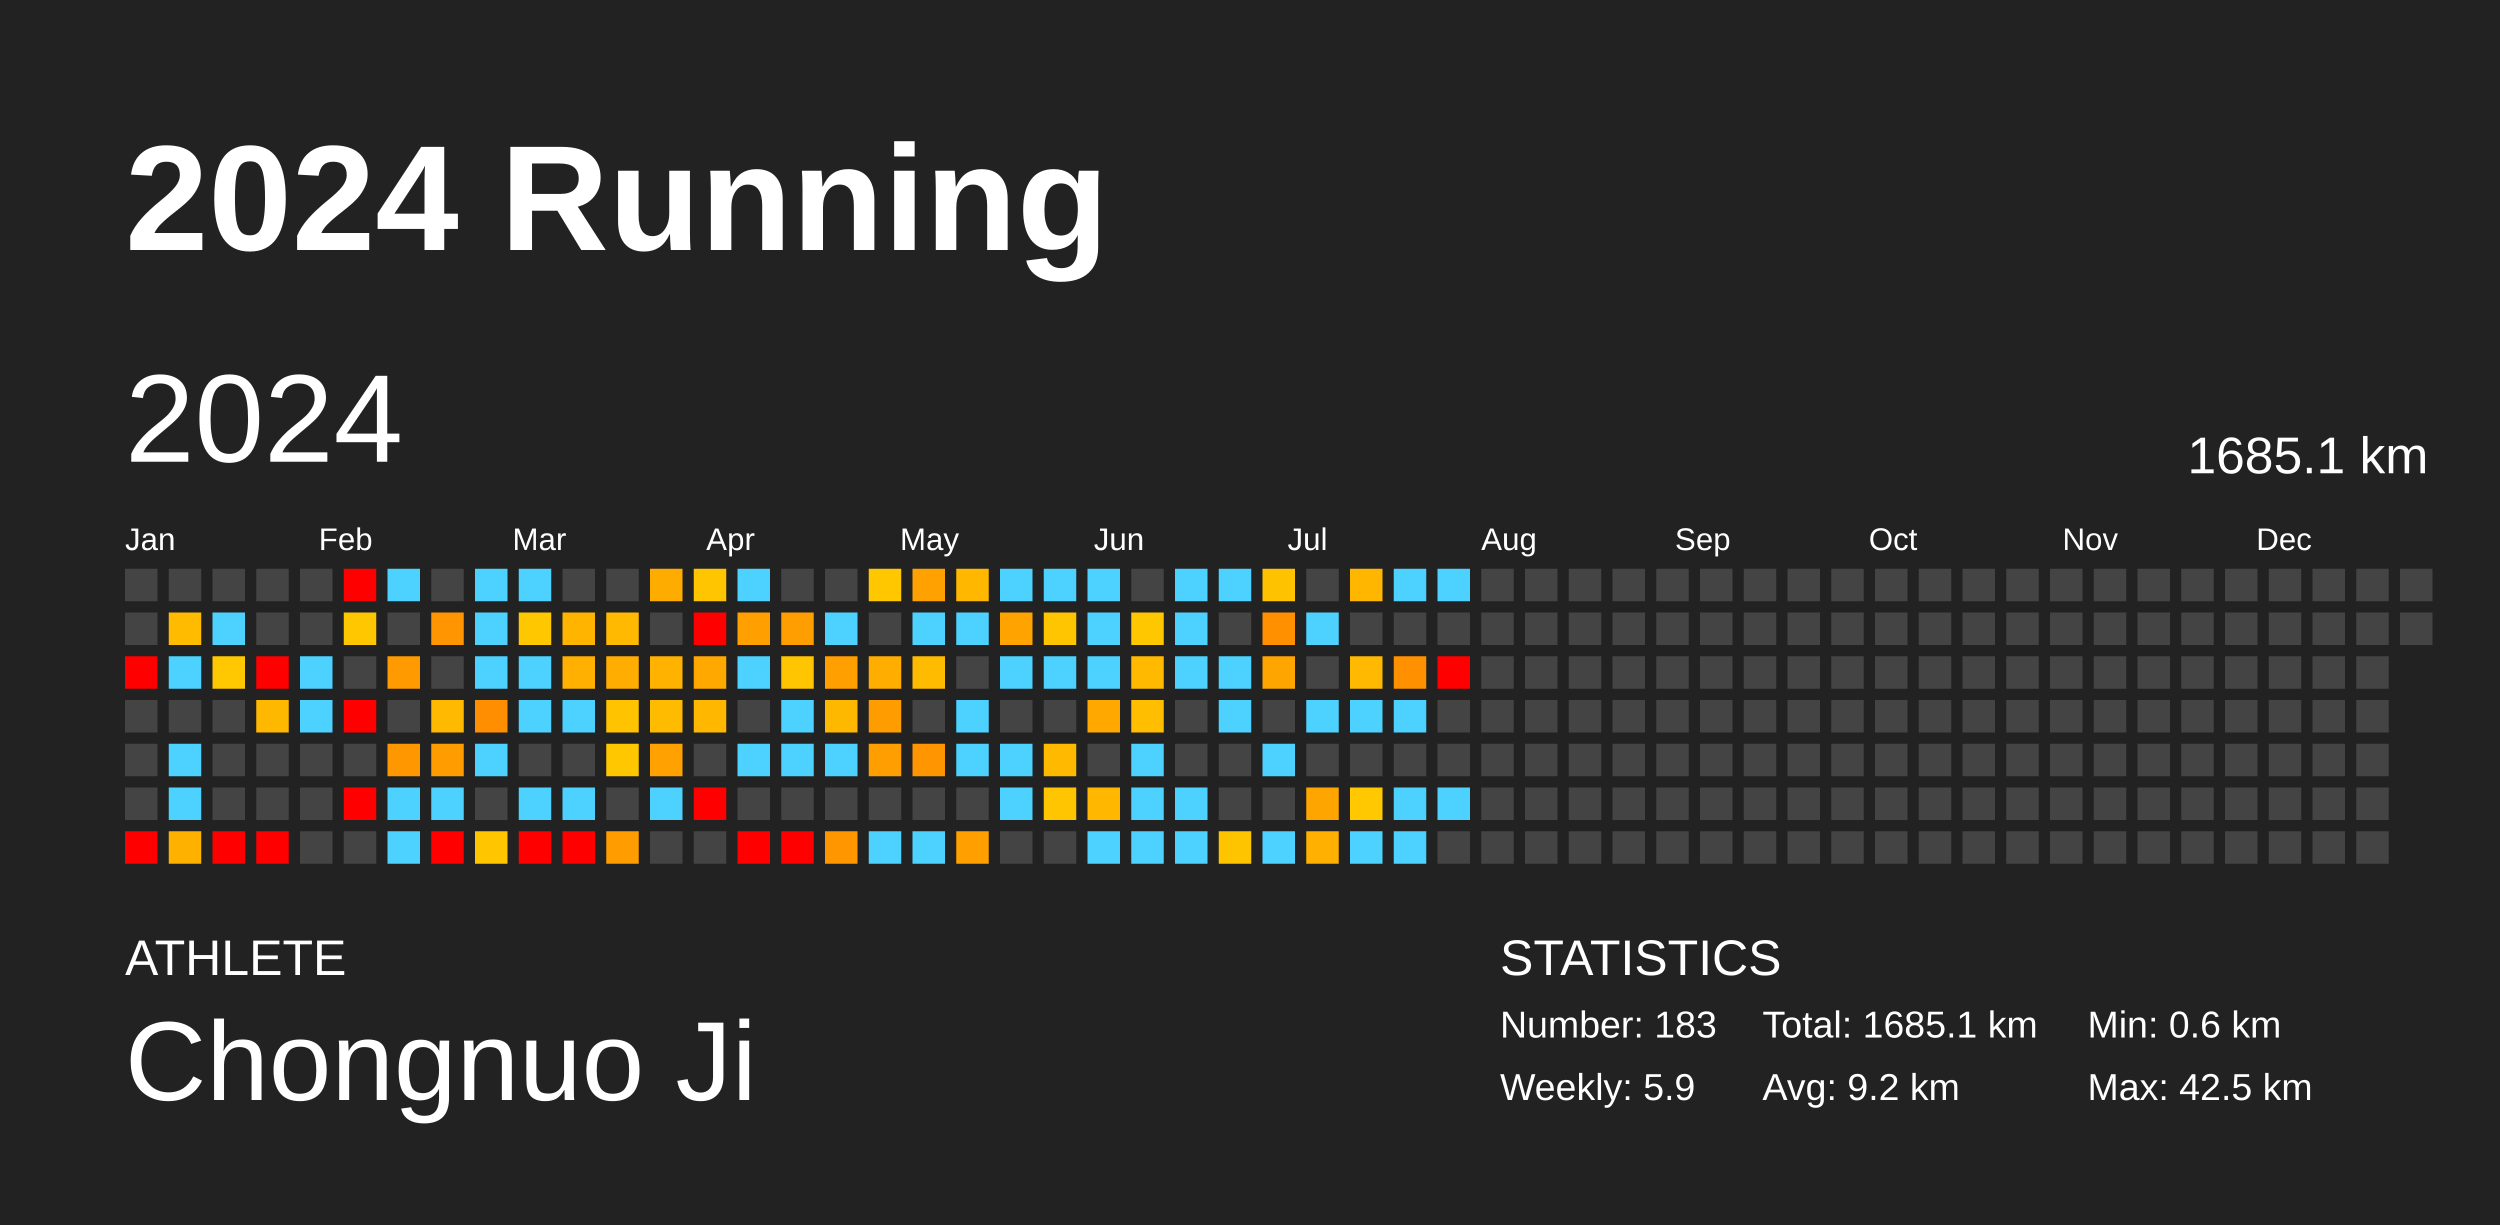
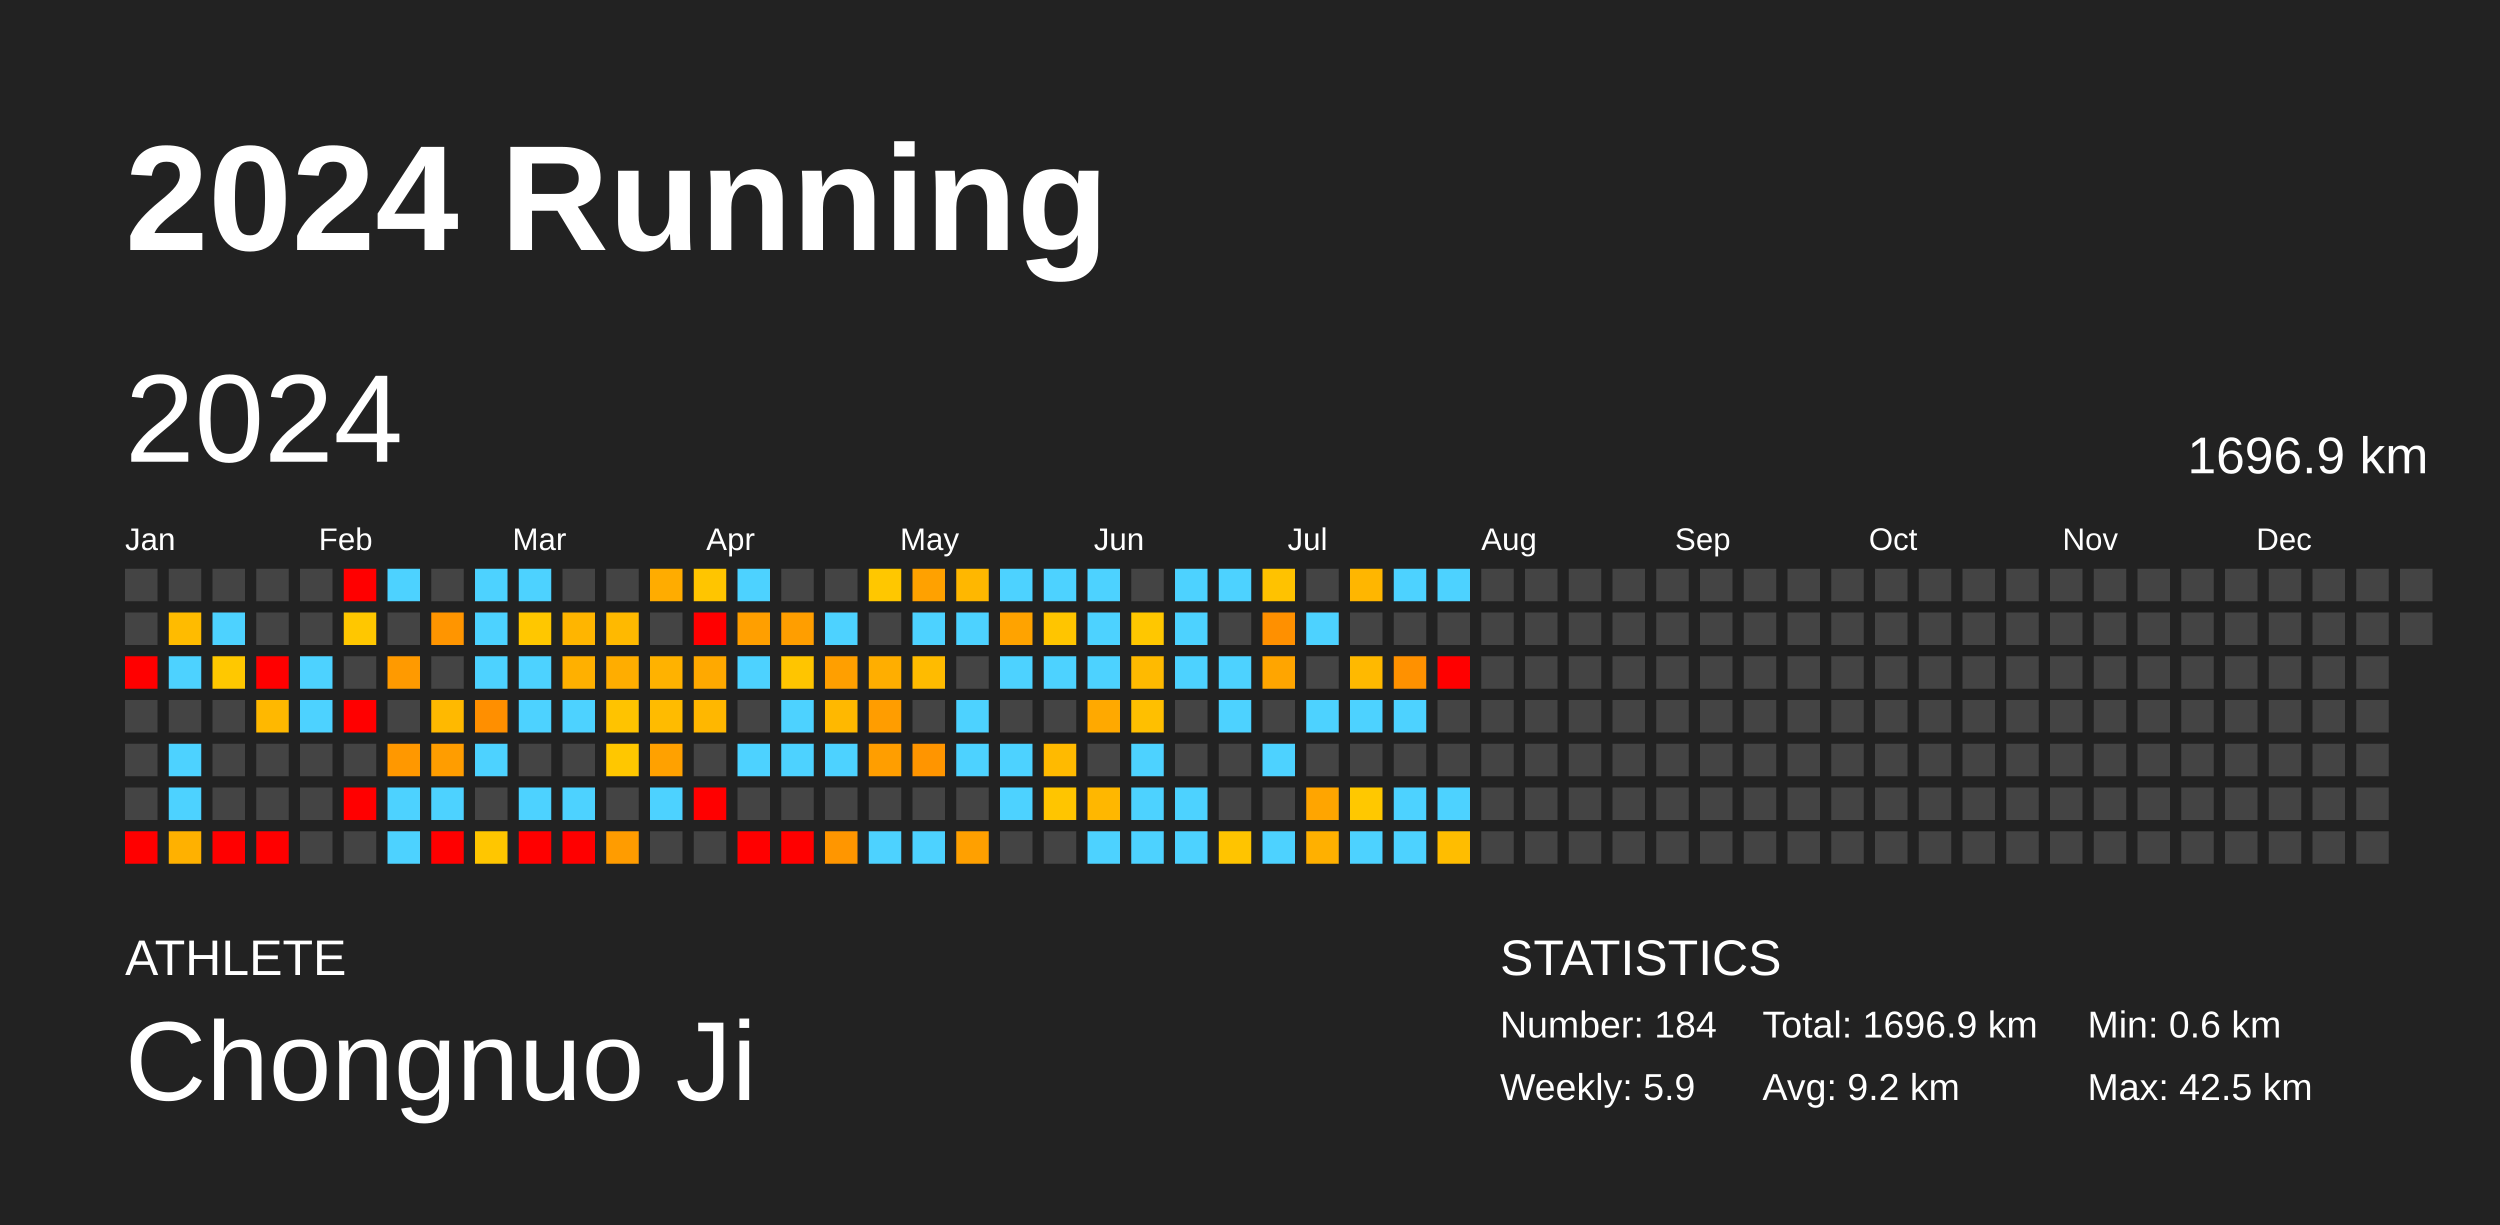
<svg xmlns="http://www.w3.org/2000/svg" baseProfile="full" height="98mm" version="1.1" viewBox="0,0,200,98" width="200mm">
  <defs />
  <rect fill="#222222" height="98" width="200" x="0" y="0" />
  <text fill="#FFFFFF" style="font-size:12px; font-family:Arial; font-weight:bold;" x="10" y="20">2024 Running</text>
  <text fill="#FFFFFF" style="font-size:4px; font-family:Arial" x="10" y="78">ATHLETE</text>
  <text fill="#FFFFFF" style="font-size:9px; font-family:Arial" x="10" y="88">Chongnuo Ji</text>
  <text fill="#FFFFFF" style="font-size:4px; font-family:Arial" x="120" y="78">STATISTICS</text>
-   <text fill="#FFFFFF" style="font-size:3px; font-family:Arial" x="120" y="83">Number: 183</text>
+   <text fill="#FFFFFF" style="font-size:3px; font-family:Arial" x="120" y="83">Number: 184</text>
  <text fill="#FFFFFF" style="font-size:3px; font-family:Arial" x="120" y="88">Weekly: 5.9</text>
-   <text fill="#FFFFFF" style="font-size:3px; font-family:Arial" x="141" y="83">Total: 1685.1 km</text>
+   <text fill="#FFFFFF" style="font-size:3px; font-family:Arial" x="141" y="83">Total: 1696.9 km</text>
  <text fill="#FFFFFF" style="font-size:3px; font-family:Arial" x="141" y="88">Avg: 9.2 km</text>
  <text fill="#FFFFFF" style="font-size:3px; font-family:Arial" x="167" y="83">Min: 0.6 km</text>
  <text fill="#FFFFFF" style="font-size:3px; font-family:Arial" x="167" y="88">Max: 42.5 km</text>
  <text dominant-baseline="hanging" fill="#FFFFFF" style="font-size:10.0px; font-family:Arial;" x="10" y="30">2024</text>
-   <text dominant-baseline="hanging" fill="#FFFFFF" style="font-size:4.125px; font-family:Arial;" x="175" y="35">1685.1 km</text>
+   <text dominant-baseline="hanging" fill="#FFFFFF" style="font-size:4.125px; font-family:Arial;" x="175" y="35">1696.9 km</text>
  <text fill="#FFFFFF" style="font-size:2.5px; font-family:Arial" x="10.0" y="44">Jan</text>
  <text fill="#FFFFFF" style="font-size:2.5px; font-family:Arial" x="25.5" y="44">Feb</text>
  <text fill="#FFFFFF" style="font-size:2.5px; font-family:Arial" x="41.0" y="44">Mar</text>
  <text fill="#FFFFFF" style="font-size:2.5px; font-family:Arial" x="56.5" y="44">Apr</text>
  <text fill="#FFFFFF" style="font-size:2.5px; font-family:Arial" x="72.0" y="44">May</text>
  <text fill="#FFFFFF" style="font-size:2.5px; font-family:Arial" x="87.5" y="44">Jun</text>
  <text fill="#FFFFFF" style="font-size:2.5px; font-family:Arial" x="103.0" y="44">Jul</text>
  <text fill="#FFFFFF" style="font-size:2.5px; font-family:Arial" x="118.5" y="44">Aug</text>
  <text fill="#FFFFFF" style="font-size:2.5px; font-family:Arial" x="134.0" y="44">Sep</text>
  <text fill="#FFFFFF" style="font-size:2.5px; font-family:Arial" x="149.5" y="44">Oct</text>
  <text fill="#FFFFFF" style="font-size:2.5px; font-family:Arial" x="165.0" y="44">Nov</text>
  <text fill="#FFFFFF" style="font-size:2.5px; font-family:Arial" x="180.5" y="44">Dec</text>
  <rect fill="#444444" height="2.6" width="2.6" x="10.0" y="45.5" />
  <rect fill="#444444" height="2.6" width="2.6" x="10.0" y="49.0" />
  <rect fill="red" height="2.6" width="2.6" x="10.0" y="52.5" />
  <rect fill="#444444" height="2.6" width="2.6" x="10.0" y="56.0" />
  <rect fill="#444444" height="2.6" width="2.6" x="10.0" y="59.5" />
  <rect fill="#444444" height="2.6" width="2.6" x="10.0" y="63.0" />
  <rect fill="red" height="2.6" width="2.6" x="10.0" y="66.5" />
  <rect fill="#444444" height="2.6" width="2.6" x="13.5" y="45.5" />
  <rect fill="#ffbb00" height="2.6" width="2.6" x="13.5" y="49.0" />
  <rect fill="#4dd2ff" height="2.6" width="2.6" x="13.5" y="52.5" />
  <rect fill="#444444" height="2.6" width="2.6" x="13.5" y="56.0" />
  <rect fill="#4dd2ff" height="2.6" width="2.6" x="13.5" y="59.5" />
  <rect fill="#4dd2ff" height="2.6" width="2.6" x="13.5" y="63.0" />
  <rect fill="#ffb100" height="2.6" width="2.6" x="13.5" y="66.5" />
  <rect fill="#444444" height="2.6" width="2.6" x="17.0" y="45.5" />
  <rect fill="#4dd2ff" height="2.6" width="2.6" x="17.0" y="49.0" />
  <rect fill="#ffc800" height="2.6" width="2.6" x="17.0" y="52.5" />
  <rect fill="#444444" height="2.6" width="2.6" x="17.0" y="56.0" />
  <rect fill="#444444" height="2.6" width="2.6" x="17.0" y="59.5" />
  <rect fill="#444444" height="2.6" width="2.6" x="17.0" y="63.0" />
  <rect fill="red" height="2.6" width="2.6" x="17.0" y="66.5" />
  <rect fill="#444444" height="2.6" width="2.6" x="20.5" y="45.5" />
  <rect fill="#444444" height="2.6" width="2.6" x="20.5" y="49.0" />
  <rect fill="red" height="2.6" width="2.6" x="20.5" y="52.5" />
  <rect fill="#ffb800" height="2.6" width="2.6" x="20.5" y="56.0" />
  <rect fill="#444444" height="2.6" width="2.6" x="20.5" y="59.5" />
  <rect fill="#444444" height="2.6" width="2.6" x="20.5" y="63.0" />
  <rect fill="red" height="2.6" width="2.6" x="20.5" y="66.5" />
  <rect fill="#444444" height="2.6" width="2.6" x="24.0" y="45.5" />
  <rect fill="#444444" height="2.6" width="2.6" x="24.0" y="49.0" />
  <rect fill="#4dd2ff" height="2.6" width="2.6" x="24.0" y="52.5" />
  <rect fill="#4dd2ff" height="2.6" width="2.6" x="24.0" y="56.0" />
  <rect fill="#444444" height="2.6" width="2.6" x="24.0" y="59.5" />
  <rect fill="#444444" height="2.6" width="2.6" x="24.0" y="63.0" />
  <rect fill="#444444" height="2.6" width="2.6" x="24.0" y="66.5" />
  <rect fill="red" height="2.6" width="2.6" x="27.5" y="45.5" />
  <rect fill="#ffc700" height="2.6" width="2.6" x="27.5" y="49.0" />
  <rect fill="#444444" height="2.6" width="2.6" x="27.5" y="52.5" />
  <rect fill="red" height="2.6" width="2.6" x="27.5" y="56.0" />
  <rect fill="#444444" height="2.6" width="2.6" x="27.5" y="59.5" />
  <rect fill="red" height="2.6" width="2.6" x="27.5" y="63.0" />
  <rect fill="#444444" height="2.6" width="2.6" x="27.5" y="66.5" />
  <rect fill="#4dd2ff" height="2.6" width="2.6" x="31.0" y="45.5" />
  <rect fill="#444444" height="2.6" width="2.6" x="31.0" y="49.0" />
  <rect fill="#ff9a00" height="2.6" width="2.6" x="31.0" y="52.5" />
  <rect fill="#444444" height="2.6" width="2.6" x="31.0" y="56.0" />
  <rect fill="#ff9800" height="2.6" width="2.6" x="31.0" y="59.5" />
  <rect fill="#4dd2ff" height="2.6" width="2.6" x="31.0" y="63.0" />
  <rect fill="#4dd2ff" height="2.6" width="2.6" x="31.0" y="66.5" />
  <rect fill="#444444" height="2.6" width="2.6" x="34.5" y="45.5" />
  <rect fill="#ff9500" height="2.6" width="2.6" x="34.5" y="49.0" />
  <rect fill="#444444" height="2.6" width="2.6" x="34.5" y="52.5" />
  <rect fill="#ffb900" height="2.6" width="2.6" x="34.5" y="56.0" />
  <rect fill="#ff9d00" height="2.6" width="2.6" x="34.5" y="59.5" />
  <rect fill="#4dd2ff" height="2.6" width="2.6" x="34.5" y="63.0" />
  <rect fill="red" height="2.6" width="2.6" x="34.5" y="66.5" />
  <rect fill="#4dd2ff" height="2.6" width="2.6" x="38.0" y="45.5" />
  <rect fill="#4dd2ff" height="2.6" width="2.6" x="38.0" y="49.0" />
  <rect fill="#4dd2ff" height="2.6" width="2.6" x="38.0" y="52.5" />
  <rect fill="#ff8f00" height="2.6" width="2.6" x="38.0" y="56.0" />
  <rect fill="#4dd2ff" height="2.6" width="2.6" x="38.0" y="59.5" />
  <rect fill="#444444" height="2.6" width="2.6" x="38.0" y="63.0" />
  <rect fill="#ffc600" height="2.6" width="2.6" x="38.0" y="66.5" />
  <rect fill="#4dd2ff" height="2.6" width="2.6" x="41.5" y="45.5" />
  <rect fill="#ffc700" height="2.6" width="2.6" x="41.5" y="49.0" />
  <rect fill="#4dd2ff" height="2.6" width="2.6" x="41.5" y="52.5" />
  <rect fill="#4dd2ff" height="2.6" width="2.6" x="41.5" y="56.0" />
  <rect fill="#444444" height="2.6" width="2.6" x="41.5" y="59.5" />
  <rect fill="#4dd2ff" height="2.6" width="2.6" x="41.5" y="63.0" />
  <rect fill="red" height="2.6" width="2.6" x="41.5" y="66.5" />
  <rect fill="#444444" height="2.6" width="2.6" x="45.0" y="45.5" />
  <rect fill="#ffb500" height="2.6" width="2.6" x="45.0" y="49.0" />
  <rect fill="#ffb000" height="2.6" width="2.6" x="45.0" y="52.5" />
  <rect fill="#4dd2ff" height="2.6" width="2.6" x="45.0" y="56.0" />
  <rect fill="#444444" height="2.6" width="2.6" x="45.0" y="59.5" />
  <rect fill="#4dd2ff" height="2.6" width="2.6" x="45.0" y="63.0" />
  <rect fill="red" height="2.6" width="2.6" x="45.0" y="66.5" />
  <rect fill="#444444" height="2.6" width="2.6" x="48.5" y="45.5" />
  <rect fill="#ffb900" height="2.6" width="2.6" x="48.5" y="49.0" />
  <rect fill="#ffad00" height="2.6" width="2.6" x="48.5" y="52.5" />
  <rect fill="#ffc300" height="2.6" width="2.6" x="48.5" y="56.0" />
  <rect fill="#ffc700" height="2.6" width="2.6" x="48.5" y="59.5" />
  <rect fill="#444444" height="2.6" width="2.6" x="48.5" y="63.0" />
  <rect fill="#ff9c00" height="2.6" width="2.6" x="48.5" y="66.5" />
  <rect fill="#ffac00" height="2.6" width="2.6" x="52.0" y="45.5" />
  <rect fill="#444444" height="2.6" width="2.6" x="52.0" y="49.0" />
  <rect fill="#ffb200" height="2.6" width="2.6" x="52.0" y="52.5" />
  <rect fill="#ffbb00" height="2.6" width="2.6" x="52.0" y="56.0" />
  <rect fill="#ffa100" height="2.6" width="2.6" x="52.0" y="59.5" />
  <rect fill="#4dd2ff" height="2.6" width="2.6" x="52.0" y="63.0" />
  <rect fill="#444444" height="2.6" width="2.6" x="52.0" y="66.5" />
  <rect fill="#ffc500" height="2.6" width="2.6" x="55.5" y="45.5" />
  <rect fill="red" height="2.6" width="2.6" x="55.5" y="49.0" />
  <rect fill="#ffa900" height="2.6" width="2.6" x="55.5" y="52.5" />
  <rect fill="#ffb700" height="2.6" width="2.6" x="55.5" y="56.0" />
  <rect fill="#444444" height="2.6" width="2.6" x="55.5" y="59.5" />
  <rect fill="red" height="2.6" width="2.6" x="55.5" y="63.0" />
  <rect fill="#444444" height="2.6" width="2.6" x="55.5" y="66.5" />
  <rect fill="#4dd2ff" height="2.6" width="2.6" x="59.0" y="45.5" />
  <rect fill="#ff9f00" height="2.6" width="2.6" x="59.0" y="49.0" />
  <rect fill="#4dd2ff" height="2.6" width="2.6" x="59.0" y="52.5" />
  <rect fill="#444444" height="2.6" width="2.6" x="59.0" y="56.0" />
  <rect fill="#4dd2ff" height="2.6" width="2.6" x="59.0" y="59.5" />
  <rect fill="#444444" height="2.6" width="2.6" x="59.0" y="63.0" />
  <rect fill="red" height="2.6" width="2.6" x="59.0" y="66.5" />
  <rect fill="#444444" height="2.6" width="2.6" x="62.5" y="45.5" />
  <rect fill="#ff9e00" height="2.6" width="2.6" x="62.5" y="49.0" />
  <rect fill="#ffc500" height="2.6" width="2.6" x="62.5" y="52.5" />
  <rect fill="#4dd2ff" height="2.6" width="2.6" x="62.5" y="56.0" />
  <rect fill="#4dd2ff" height="2.6" width="2.6" x="62.5" y="59.5" />
  <rect fill="#444444" height="2.6" width="2.6" x="62.5" y="63.0" />
  <rect fill="red" height="2.6" width="2.6" x="62.5" y="66.5" />
  <rect fill="#444444" height="2.6" width="2.6" x="66.0" y="45.5" />
  <rect fill="#4dd2ff" height="2.6" width="2.6" x="66.0" y="49.0" />
  <rect fill="#ff9f00" height="2.6" width="2.6" x="66.0" y="52.5" />
  <rect fill="#ffb800" height="2.6" width="2.6" x="66.0" y="56.0" />
  <rect fill="#4dd2ff" height="2.6" width="2.6" x="66.0" y="59.5" />
  <rect fill="#444444" height="2.6" width="2.6" x="66.0" y="63.0" />
  <rect fill="#ff9600" height="2.6" width="2.6" x="66.0" y="66.5" />
  <rect fill="#ffc700" height="2.6" width="2.6" x="69.5" y="45.5" />
  <rect fill="#444444" height="2.6" width="2.6" x="69.5" y="49.0" />
  <rect fill="#ffae00" height="2.6" width="2.6" x="69.5" y="52.5" />
  <rect fill="#ff9d00" height="2.6" width="2.6" x="69.5" y="56.0" />
  <rect fill="#ff9e00" height="2.6" width="2.6" x="69.5" y="59.5" />
  <rect fill="#444444" height="2.6" width="2.6" x="69.5" y="63.0" />
  <rect fill="#4dd2ff" height="2.6" width="2.6" x="69.5" y="66.5" />
  <rect fill="#ffa100" height="2.6" width="2.6" x="73.0" y="45.5" />
  <rect fill="#4dd2ff" height="2.6" width="2.6" x="73.0" y="49.0" />
  <rect fill="#ffbb00" height="2.6" width="2.6" x="73.0" y="52.5" />
  <rect fill="#444444" height="2.6" width="2.6" x="73.0" y="56.0" />
  <rect fill="#ff9500" height="2.6" width="2.6" x="73.0" y="59.5" />
  <rect fill="#444444" height="2.6" width="2.6" x="73.0" y="63.0" />
  <rect fill="#4dd2ff" height="2.6" width="2.6" x="73.0" y="66.5" />
  <rect fill="#ffb700" height="2.6" width="2.6" x="76.5" y="45.5" />
  <rect fill="#4dd2ff" height="2.6" width="2.6" x="76.5" y="49.0" />
  <rect fill="#444444" height="2.6" width="2.6" x="76.5" y="52.5" />
  <rect fill="#4dd2ff" height="2.6" width="2.6" x="76.5" y="56.0" />
  <rect fill="#4dd2ff" height="2.6" width="2.6" x="76.5" y="59.5" />
  <rect fill="#444444" height="2.6" width="2.6" x="76.5" y="63.0" />
  <rect fill="#ffa000" height="2.6" width="2.6" x="76.5" y="66.5" />
  <rect fill="#4dd2ff" height="2.6" width="2.6" x="80.0" y="45.5" />
  <rect fill="#ffa300" height="2.6" width="2.6" x="80.0" y="49.0" />
  <rect fill="#4dd2ff" height="2.6" width="2.6" x="80.0" y="52.5" />
  <rect fill="#444444" height="2.6" width="2.6" x="80.0" y="56.0" />
  <rect fill="#4dd2ff" height="2.6" width="2.6" x="80.0" y="59.5" />
  <rect fill="#4dd2ff" height="2.6" width="2.6" x="80.0" y="63.0" />
  <rect fill="#444444" height="2.6" width="2.6" x="80.0" y="66.5" />
  <rect fill="#4dd2ff" height="2.6" width="2.6" x="83.5" y="45.5" />
  <rect fill="#ffc500" height="2.6" width="2.6" x="83.5" y="49.0" />
  <rect fill="#4dd2ff" height="2.6" width="2.6" x="83.5" y="52.5" />
  <rect fill="#444444" height="2.6" width="2.6" x="83.5" y="56.0" />
  <rect fill="#ffba00" height="2.6" width="2.6" x="83.5" y="59.5" />
  <rect fill="#ffc500" height="2.6" width="2.6" x="83.5" y="63.0" />
  <rect fill="#444444" height="2.6" width="2.6" x="83.5" y="66.5" />
  <rect fill="#4dd2ff" height="2.6" width="2.6" x="87.0" y="45.5" />
  <rect fill="#4dd2ff" height="2.6" width="2.6" x="87.0" y="49.0" />
  <rect fill="#4dd2ff" height="2.6" width="2.6" x="87.0" y="52.5" />
  <rect fill="#ffa900" height="2.6" width="2.6" x="87.0" y="56.0" />
  <rect fill="#444444" height="2.6" width="2.6" x="87.0" y="59.5" />
  <rect fill="#ffb700" height="2.6" width="2.6" x="87.0" y="63.0" />
  <rect fill="#4dd2ff" height="2.6" width="2.6" x="87.0" y="66.5" />
  <rect fill="#444444" height="2.6" width="2.6" x="90.5" y="45.5" />
  <rect fill="#ffc700" height="2.6" width="2.6" x="90.5" y="49.0" />
  <rect fill="#ffba00" height="2.6" width="2.6" x="90.5" y="52.5" />
  <rect fill="#ffbf00" height="2.6" width="2.6" x="90.5" y="56.0" />
  <rect fill="#4dd2ff" height="2.6" width="2.6" x="90.5" y="59.5" />
  <rect fill="#4dd2ff" height="2.6" width="2.6" x="90.5" y="63.0" />
  <rect fill="#4dd2ff" height="2.6" width="2.6" x="90.5" y="66.5" />
  <rect fill="#4dd2ff" height="2.6" width="2.6" x="94.0" y="45.5" />
  <rect fill="#4dd2ff" height="2.6" width="2.6" x="94.0" y="49.0" />
  <rect fill="#4dd2ff" height="2.6" width="2.6" x="94.0" y="52.5" />
  <rect fill="#444444" height="2.6" width="2.6" x="94.0" y="56.0" />
  <rect fill="#444444" height="2.6" width="2.6" x="94.0" y="59.5" />
  <rect fill="#4dd2ff" height="2.6" width="2.6" x="94.0" y="63.0" />
  <rect fill="#4dd2ff" height="2.6" width="2.6" x="94.0" y="66.5" />
  <rect fill="#4dd2ff" height="2.6" width="2.6" x="97.5" y="45.5" />
  <rect fill="#444444" height="2.6" width="2.6" x="97.5" y="49.0" />
  <rect fill="#4dd2ff" height="2.6" width="2.6" x="97.5" y="52.5" />
  <rect fill="#4dd2ff" height="2.6" width="2.6" x="97.5" y="56.0" />
  <rect fill="#444444" height="2.6" width="2.6" x="97.5" y="59.5" />
  <rect fill="#444444" height="2.6" width="2.6" x="97.5" y="63.0" />
  <rect fill="#ffc400" height="2.6" width="2.6" x="97.5" y="66.5" />
  <rect fill="#ffc200" height="2.6" width="2.6" x="101.0" y="45.5" />
  <rect fill="#ff9000" height="2.6" width="2.6" x="101.0" y="49.0" />
  <rect fill="#ffa500" height="2.6" width="2.6" x="101.0" y="52.5" />
  <rect fill="#444444" height="2.6" width="2.6" x="101.0" y="56.0" />
  <rect fill="#4dd2ff" height="2.6" width="2.6" x="101.0" y="59.5" />
  <rect fill="#444444" height="2.6" width="2.6" x="101.0" y="63.0" />
  <rect fill="#4dd2ff" height="2.6" width="2.6" x="101.0" y="66.5" />
  <rect fill="#444444" height="2.6" width="2.6" x="104.5" y="45.5" />
  <rect fill="#4dd2ff" height="2.6" width="2.6" x="104.5" y="49.0" />
  <rect fill="#444444" height="2.6" width="2.6" x="104.5" y="52.5" />
  <rect fill="#4dd2ff" height="2.6" width="2.6" x="104.5" y="56.0" />
  <rect fill="#444444" height="2.6" width="2.6" x="104.5" y="59.5" />
  <rect fill="#ffa500" height="2.6" width="2.6" x="104.5" y="63.0" />
  <rect fill="#ffb000" height="2.6" width="2.6" x="104.5" y="66.5" />
  <rect fill="#ffb600" height="2.6" width="2.6" x="108.0" y="45.5" />
  <rect fill="#444444" height="2.6" width="2.6" x="108.0" y="49.0" />
  <rect fill="#ffb900" height="2.6" width="2.6" x="108.0" y="52.5" />
  <rect fill="#4dd2ff" height="2.6" width="2.6" x="108.0" y="56.0" />
  <rect fill="#444444" height="2.6" width="2.6" x="108.0" y="59.5" />
  <rect fill="#ffc800" height="2.6" width="2.6" x="108.0" y="63.0" />
  <rect fill="#4dd2ff" height="2.6" width="2.6" x="108.0" y="66.5" />
  <rect fill="#4dd2ff" height="2.6" width="2.6" x="111.5" y="45.5" />
  <rect fill="#444444" height="2.6" width="2.6" x="111.5" y="49.0" />
  <rect fill="#ff9100" height="2.6" width="2.6" x="111.5" y="52.5" />
  <rect fill="#4dd2ff" height="2.6" width="2.6" x="111.5" y="56.0" />
  <rect fill="#444444" height="2.6" width="2.6" x="111.5" y="59.5" />
  <rect fill="#4dd2ff" height="2.6" width="2.6" x="111.5" y="63.0" />
  <rect fill="#4dd2ff" height="2.6" width="2.6" x="111.5" y="66.5" />
  <rect fill="#4dd2ff" height="2.6" width="2.6" x="115.0" y="45.5" />
  <rect fill="#444444" height="2.6" width="2.6" x="115.0" y="49.0" />
  <rect fill="red" height="2.6" width="2.6" x="115.0" y="52.5" />
  <rect fill="#444444" height="2.6" width="2.6" x="115.0" y="56.0" />
  <rect fill="#444444" height="2.6" width="2.6" x="115.0" y="59.5" />
  <rect fill="#4dd2ff" height="2.6" width="2.6" x="115.0" y="63.0" />
-   <rect fill="#444444" height="2.6" width="2.6" x="115.0" y="66.5" />
+   <rect fill="#ffbd00" height="2.6" width="2.6" x="115.0" y="66.5" />
  <rect fill="#444444" height="2.6" width="2.6" x="118.5" y="45.5" />
  <rect fill="#444444" height="2.6" width="2.6" x="118.5" y="49.0" />
  <rect fill="#444444" height="2.6" width="2.6" x="118.5" y="52.5" />
  <rect fill="#444444" height="2.6" width="2.6" x="118.5" y="56.0" />
  <rect fill="#444444" height="2.6" width="2.6" x="118.5" y="59.5" />
  <rect fill="#444444" height="2.6" width="2.6" x="118.5" y="63.0" />
  <rect fill="#444444" height="2.6" width="2.6" x="118.5" y="66.5" />
  <rect fill="#444444" height="2.6" width="2.6" x="122.0" y="45.5" />
  <rect fill="#444444" height="2.6" width="2.6" x="122.0" y="49.0" />
  <rect fill="#444444" height="2.6" width="2.6" x="122.0" y="52.5" />
  <rect fill="#444444" height="2.6" width="2.6" x="122.0" y="56.0" />
  <rect fill="#444444" height="2.6" width="2.6" x="122.0" y="59.5" />
  <rect fill="#444444" height="2.6" width="2.6" x="122.0" y="63.0" />
  <rect fill="#444444" height="2.6" width="2.6" x="122.0" y="66.5" />
  <rect fill="#444444" height="2.6" width="2.6" x="125.5" y="45.5" />
  <rect fill="#444444" height="2.6" width="2.6" x="125.5" y="49.0" />
  <rect fill="#444444" height="2.6" width="2.6" x="125.5" y="52.5" />
  <rect fill="#444444" height="2.6" width="2.6" x="125.5" y="56.0" />
  <rect fill="#444444" height="2.6" width="2.6" x="125.5" y="59.5" />
  <rect fill="#444444" height="2.6" width="2.6" x="125.5" y="63.0" />
  <rect fill="#444444" height="2.6" width="2.6" x="125.5" y="66.5" />
  <rect fill="#444444" height="2.6" width="2.6" x="129.0" y="45.5" />
  <rect fill="#444444" height="2.6" width="2.6" x="129.0" y="49.0" />
  <rect fill="#444444" height="2.6" width="2.6" x="129.0" y="52.5" />
  <rect fill="#444444" height="2.6" width="2.6" x="129.0" y="56.0" />
  <rect fill="#444444" height="2.6" width="2.6" x="129.0" y="59.5" />
  <rect fill="#444444" height="2.6" width="2.6" x="129.0" y="63.0" />
  <rect fill="#444444" height="2.6" width="2.6" x="129.0" y="66.5" />
  <rect fill="#444444" height="2.6" width="2.6" x="132.5" y="45.5" />
  <rect fill="#444444" height="2.6" width="2.6" x="132.5" y="49.0" />
  <rect fill="#444444" height="2.6" width="2.6" x="132.5" y="52.5" />
  <rect fill="#444444" height="2.6" width="2.6" x="132.5" y="56.0" />
  <rect fill="#444444" height="2.6" width="2.6" x="132.5" y="59.5" />
  <rect fill="#444444" height="2.6" width="2.6" x="132.5" y="63.0" />
  <rect fill="#444444" height="2.6" width="2.6" x="132.5" y="66.5" />
  <rect fill="#444444" height="2.6" width="2.6" x="136.0" y="45.5" />
  <rect fill="#444444" height="2.6" width="2.6" x="136.0" y="49.0" />
  <rect fill="#444444" height="2.6" width="2.6" x="136.0" y="52.5" />
  <rect fill="#444444" height="2.6" width="2.6" x="136.0" y="56.0" />
  <rect fill="#444444" height="2.6" width="2.6" x="136.0" y="59.5" />
  <rect fill="#444444" height="2.6" width="2.6" x="136.0" y="63.0" />
  <rect fill="#444444" height="2.6" width="2.6" x="136.0" y="66.5" />
  <rect fill="#444444" height="2.6" width="2.6" x="139.5" y="45.5" />
  <rect fill="#444444" height="2.6" width="2.6" x="139.5" y="49.0" />
  <rect fill="#444444" height="2.6" width="2.6" x="139.5" y="52.5" />
  <rect fill="#444444" height="2.6" width="2.6" x="139.5" y="56.0" />
  <rect fill="#444444" height="2.6" width="2.6" x="139.5" y="59.5" />
  <rect fill="#444444" height="2.6" width="2.6" x="139.5" y="63.0" />
  <rect fill="#444444" height="2.6" width="2.6" x="139.5" y="66.5" />
  <rect fill="#444444" height="2.6" width="2.6" x="143.0" y="45.5" />
  <rect fill="#444444" height="2.6" width="2.6" x="143.0" y="49.0" />
  <rect fill="#444444" height="2.6" width="2.6" x="143.0" y="52.5" />
  <rect fill="#444444" height="2.6" width="2.6" x="143.0" y="56.0" />
  <rect fill="#444444" height="2.6" width="2.6" x="143.0" y="59.5" />
  <rect fill="#444444" height="2.6" width="2.6" x="143.0" y="63.0" />
  <rect fill="#444444" height="2.6" width="2.6" x="143.0" y="66.5" />
  <rect fill="#444444" height="2.6" width="2.6" x="146.5" y="45.5" />
  <rect fill="#444444" height="2.6" width="2.6" x="146.5" y="49.0" />
  <rect fill="#444444" height="2.6" width="2.6" x="146.5" y="52.5" />
  <rect fill="#444444" height="2.6" width="2.6" x="146.5" y="56.0" />
  <rect fill="#444444" height="2.6" width="2.6" x="146.5" y="59.5" />
  <rect fill="#444444" height="2.6" width="2.6" x="146.5" y="63.0" />
  <rect fill="#444444" height="2.6" width="2.6" x="146.5" y="66.5" />
  <rect fill="#444444" height="2.6" width="2.6" x="150.0" y="45.5" />
  <rect fill="#444444" height="2.6" width="2.6" x="150.0" y="49.0" />
  <rect fill="#444444" height="2.6" width="2.6" x="150.0" y="52.5" />
  <rect fill="#444444" height="2.6" width="2.6" x="150.0" y="56.0" />
  <rect fill="#444444" height="2.6" width="2.6" x="150.0" y="59.5" />
  <rect fill="#444444" height="2.6" width="2.6" x="150.0" y="63.0" />
  <rect fill="#444444" height="2.6" width="2.6" x="150.0" y="66.5" />
  <rect fill="#444444" height="2.6" width="2.6" x="153.5" y="45.5" />
  <rect fill="#444444" height="2.6" width="2.6" x="153.5" y="49.0" />
  <rect fill="#444444" height="2.6" width="2.6" x="153.5" y="52.5" />
  <rect fill="#444444" height="2.6" width="2.6" x="153.5" y="56.0" />
  <rect fill="#444444" height="2.6" width="2.6" x="153.5" y="59.5" />
  <rect fill="#444444" height="2.6" width="2.6" x="153.5" y="63.0" />
  <rect fill="#444444" height="2.6" width="2.6" x="153.5" y="66.5" />
  <rect fill="#444444" height="2.6" width="2.6" x="157.0" y="45.5" />
  <rect fill="#444444" height="2.6" width="2.6" x="157.0" y="49.0" />
  <rect fill="#444444" height="2.6" width="2.6" x="157.0" y="52.5" />
  <rect fill="#444444" height="2.6" width="2.6" x="157.0" y="56.0" />
  <rect fill="#444444" height="2.6" width="2.6" x="157.0" y="59.5" />
  <rect fill="#444444" height="2.6" width="2.6" x="157.0" y="63.0" />
  <rect fill="#444444" height="2.6" width="2.6" x="157.0" y="66.5" />
  <rect fill="#444444" height="2.6" width="2.6" x="160.5" y="45.5" />
  <rect fill="#444444" height="2.6" width="2.6" x="160.5" y="49.0" />
  <rect fill="#444444" height="2.6" width="2.6" x="160.5" y="52.5" />
  <rect fill="#444444" height="2.6" width="2.6" x="160.5" y="56.0" />
  <rect fill="#444444" height="2.6" width="2.6" x="160.5" y="59.5" />
  <rect fill="#444444" height="2.6" width="2.6" x="160.5" y="63.0" />
  <rect fill="#444444" height="2.6" width="2.6" x="160.5" y="66.5" />
  <rect fill="#444444" height="2.6" width="2.6" x="164.0" y="45.5" />
  <rect fill="#444444" height="2.6" width="2.6" x="164.0" y="49.0" />
  <rect fill="#444444" height="2.6" width="2.6" x="164.0" y="52.5" />
  <rect fill="#444444" height="2.6" width="2.6" x="164.0" y="56.0" />
  <rect fill="#444444" height="2.6" width="2.6" x="164.0" y="59.5" />
  <rect fill="#444444" height="2.6" width="2.6" x="164.0" y="63.0" />
  <rect fill="#444444" height="2.6" width="2.6" x="164.0" y="66.5" />
  <rect fill="#444444" height="2.6" width="2.6" x="167.5" y="45.5" />
  <rect fill="#444444" height="2.6" width="2.6" x="167.5" y="49.0" />
  <rect fill="#444444" height="2.6" width="2.6" x="167.5" y="52.5" />
  <rect fill="#444444" height="2.6" width="2.6" x="167.5" y="56.0" />
  <rect fill="#444444" height="2.6" width="2.6" x="167.5" y="59.5" />
  <rect fill="#444444" height="2.6" width="2.6" x="167.5" y="63.0" />
  <rect fill="#444444" height="2.6" width="2.6" x="167.5" y="66.5" />
  <rect fill="#444444" height="2.6" width="2.6" x="171.0" y="45.5" />
  <rect fill="#444444" height="2.6" width="2.6" x="171.0" y="49.0" />
  <rect fill="#444444" height="2.6" width="2.6" x="171.0" y="52.5" />
  <rect fill="#444444" height="2.6" width="2.6" x="171.0" y="56.0" />
  <rect fill="#444444" height="2.6" width="2.6" x="171.0" y="59.5" />
  <rect fill="#444444" height="2.6" width="2.6" x="171.0" y="63.0" />
  <rect fill="#444444" height="2.6" width="2.6" x="171.0" y="66.5" />
  <rect fill="#444444" height="2.6" width="2.6" x="174.5" y="45.5" />
  <rect fill="#444444" height="2.6" width="2.6" x="174.5" y="49.0" />
  <rect fill="#444444" height="2.6" width="2.6" x="174.5" y="52.5" />
  <rect fill="#444444" height="2.6" width="2.6" x="174.5" y="56.0" />
  <rect fill="#444444" height="2.6" width="2.6" x="174.5" y="59.5" />
  <rect fill="#444444" height="2.6" width="2.6" x="174.5" y="63.0" />
  <rect fill="#444444" height="2.6" width="2.6" x="174.5" y="66.5" />
  <rect fill="#444444" height="2.6" width="2.6" x="178.0" y="45.5" />
  <rect fill="#444444" height="2.6" width="2.6" x="178.0" y="49.0" />
  <rect fill="#444444" height="2.6" width="2.6" x="178.0" y="52.5" />
  <rect fill="#444444" height="2.6" width="2.6" x="178.0" y="56.0" />
  <rect fill="#444444" height="2.6" width="2.6" x="178.0" y="59.5" />
  <rect fill="#444444" height="2.6" width="2.6" x="178.0" y="63.0" />
  <rect fill="#444444" height="2.6" width="2.6" x="178.0" y="66.5" />
  <rect fill="#444444" height="2.6" width="2.6" x="181.5" y="45.5" />
  <rect fill="#444444" height="2.6" width="2.6" x="181.5" y="49.0" />
  <rect fill="#444444" height="2.6" width="2.6" x="181.5" y="52.5" />
  <rect fill="#444444" height="2.6" width="2.6" x="181.5" y="56.0" />
  <rect fill="#444444" height="2.6" width="2.6" x="181.5" y="59.5" />
  <rect fill="#444444" height="2.6" width="2.6" x="181.5" y="63.0" />
  <rect fill="#444444" height="2.6" width="2.6" x="181.5" y="66.5" />
  <rect fill="#444444" height="2.6" width="2.6" x="185.0" y="45.5" />
  <rect fill="#444444" height="2.6" width="2.6" x="185.0" y="49.0" />
  <rect fill="#444444" height="2.6" width="2.6" x="185.0" y="52.5" />
  <rect fill="#444444" height="2.6" width="2.6" x="185.0" y="56.0" />
  <rect fill="#444444" height="2.6" width="2.6" x="185.0" y="59.5" />
  <rect fill="#444444" height="2.6" width="2.6" x="185.0" y="63.0" />
  <rect fill="#444444" height="2.6" width="2.6" x="185.0" y="66.5" />
  <rect fill="#444444" height="2.6" width="2.6" x="188.5" y="45.5" />
  <rect fill="#444444" height="2.6" width="2.6" x="188.5" y="49.0" />
  <rect fill="#444444" height="2.6" width="2.6" x="188.5" y="52.5" />
  <rect fill="#444444" height="2.6" width="2.6" x="188.5" y="56.0" />
  <rect fill="#444444" height="2.6" width="2.6" x="188.5" y="59.5" />
  <rect fill="#444444" height="2.6" width="2.6" x="188.5" y="63.0" />
  <rect fill="#444444" height="2.6" width="2.6" x="188.5" y="66.5" />
  <rect fill="#444444" height="2.6" width="2.6" x="192.0" y="45.5" />
  <rect fill="#444444" height="2.6" width="2.6" x="192.0" y="49.0" />
</svg>
